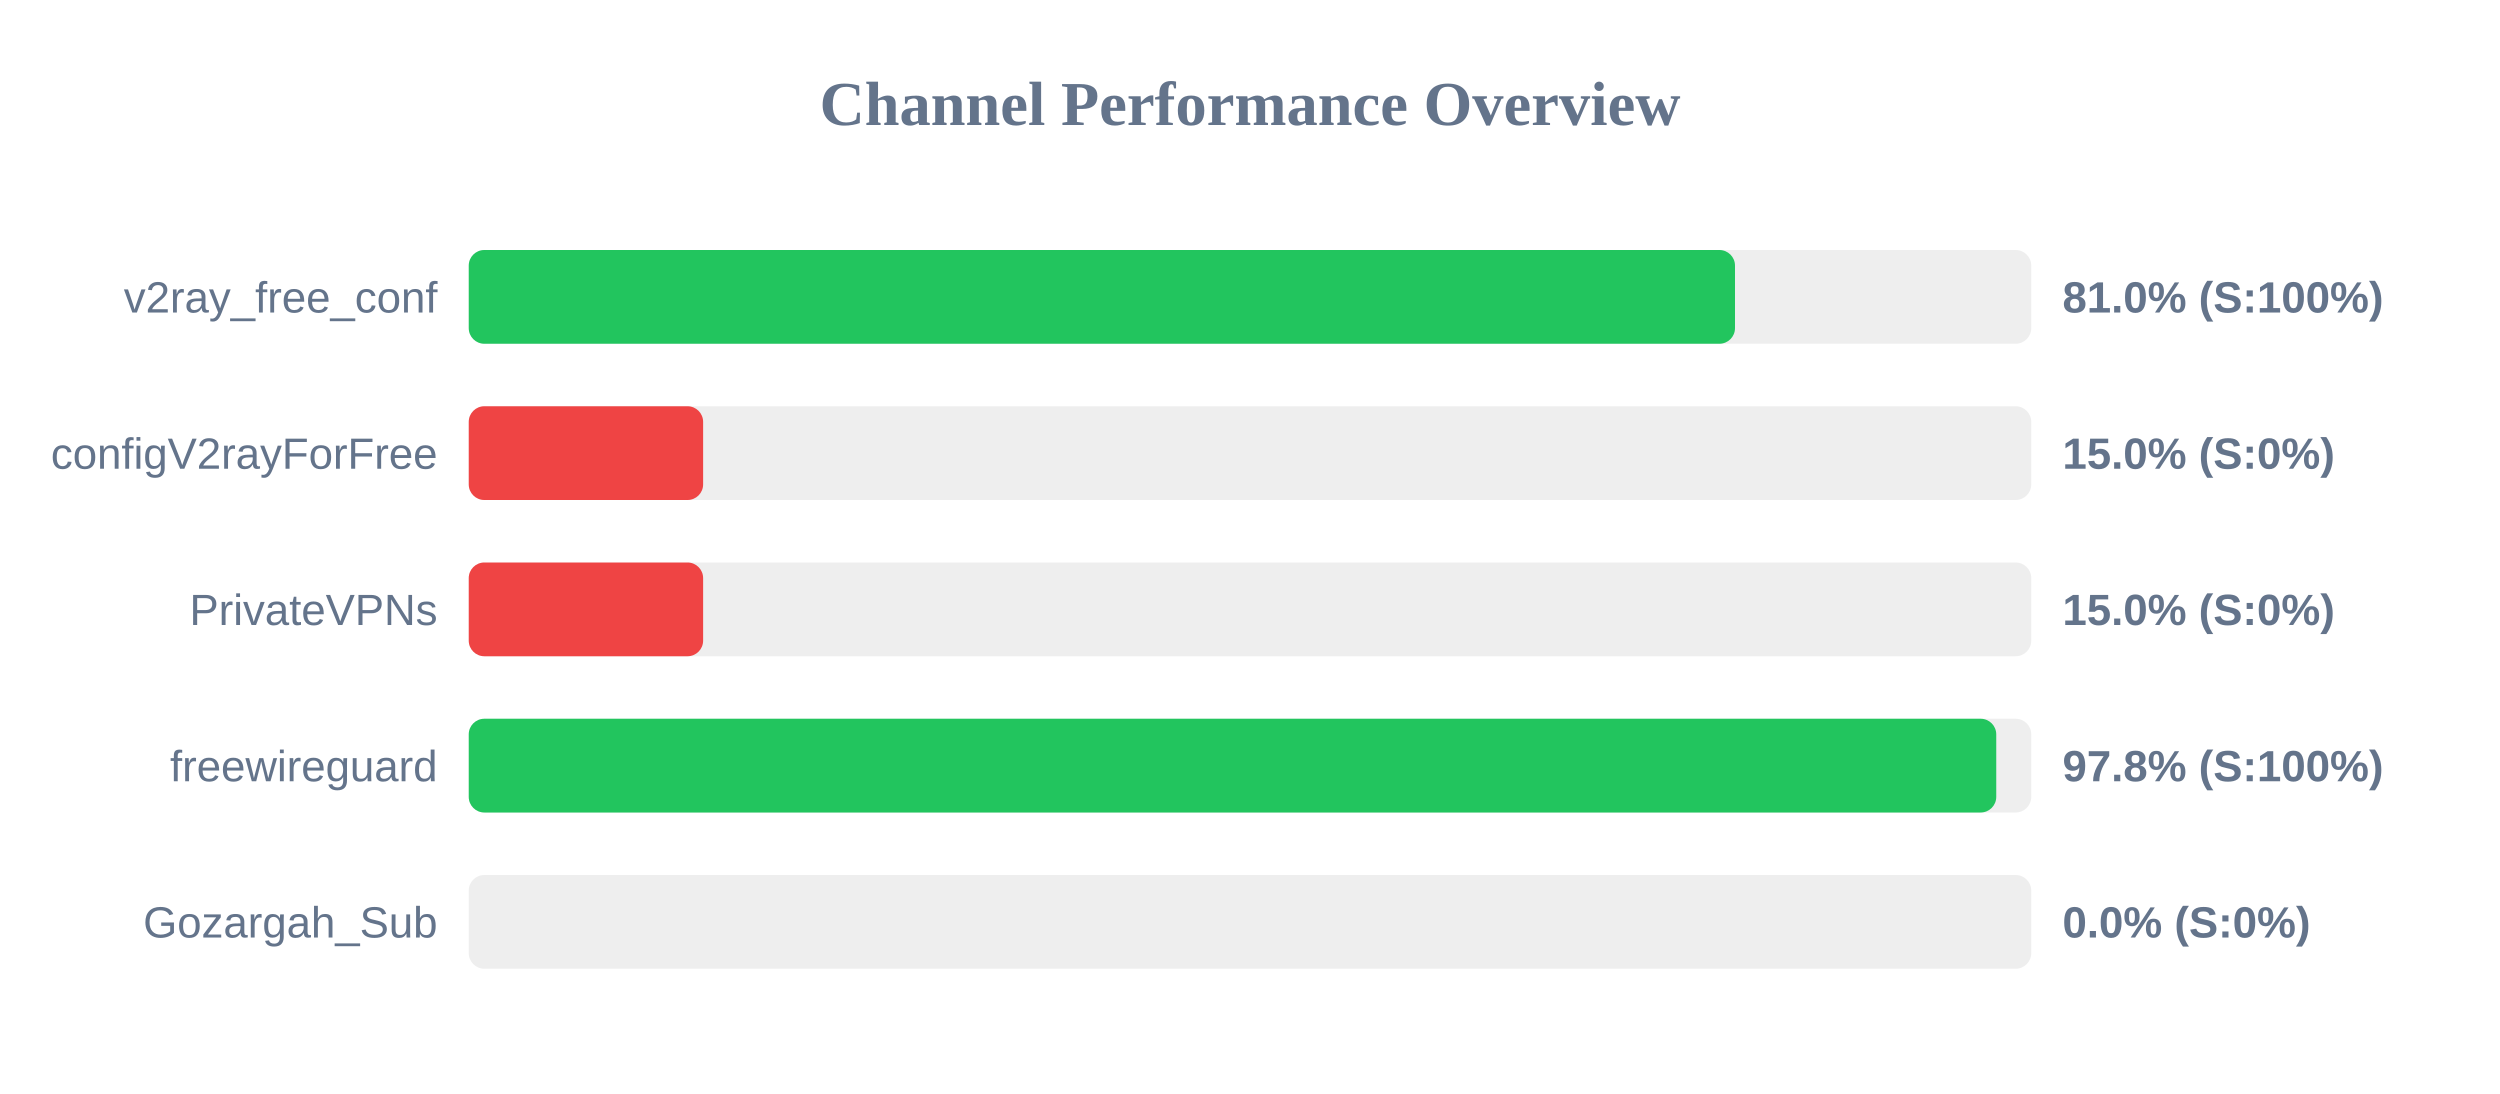
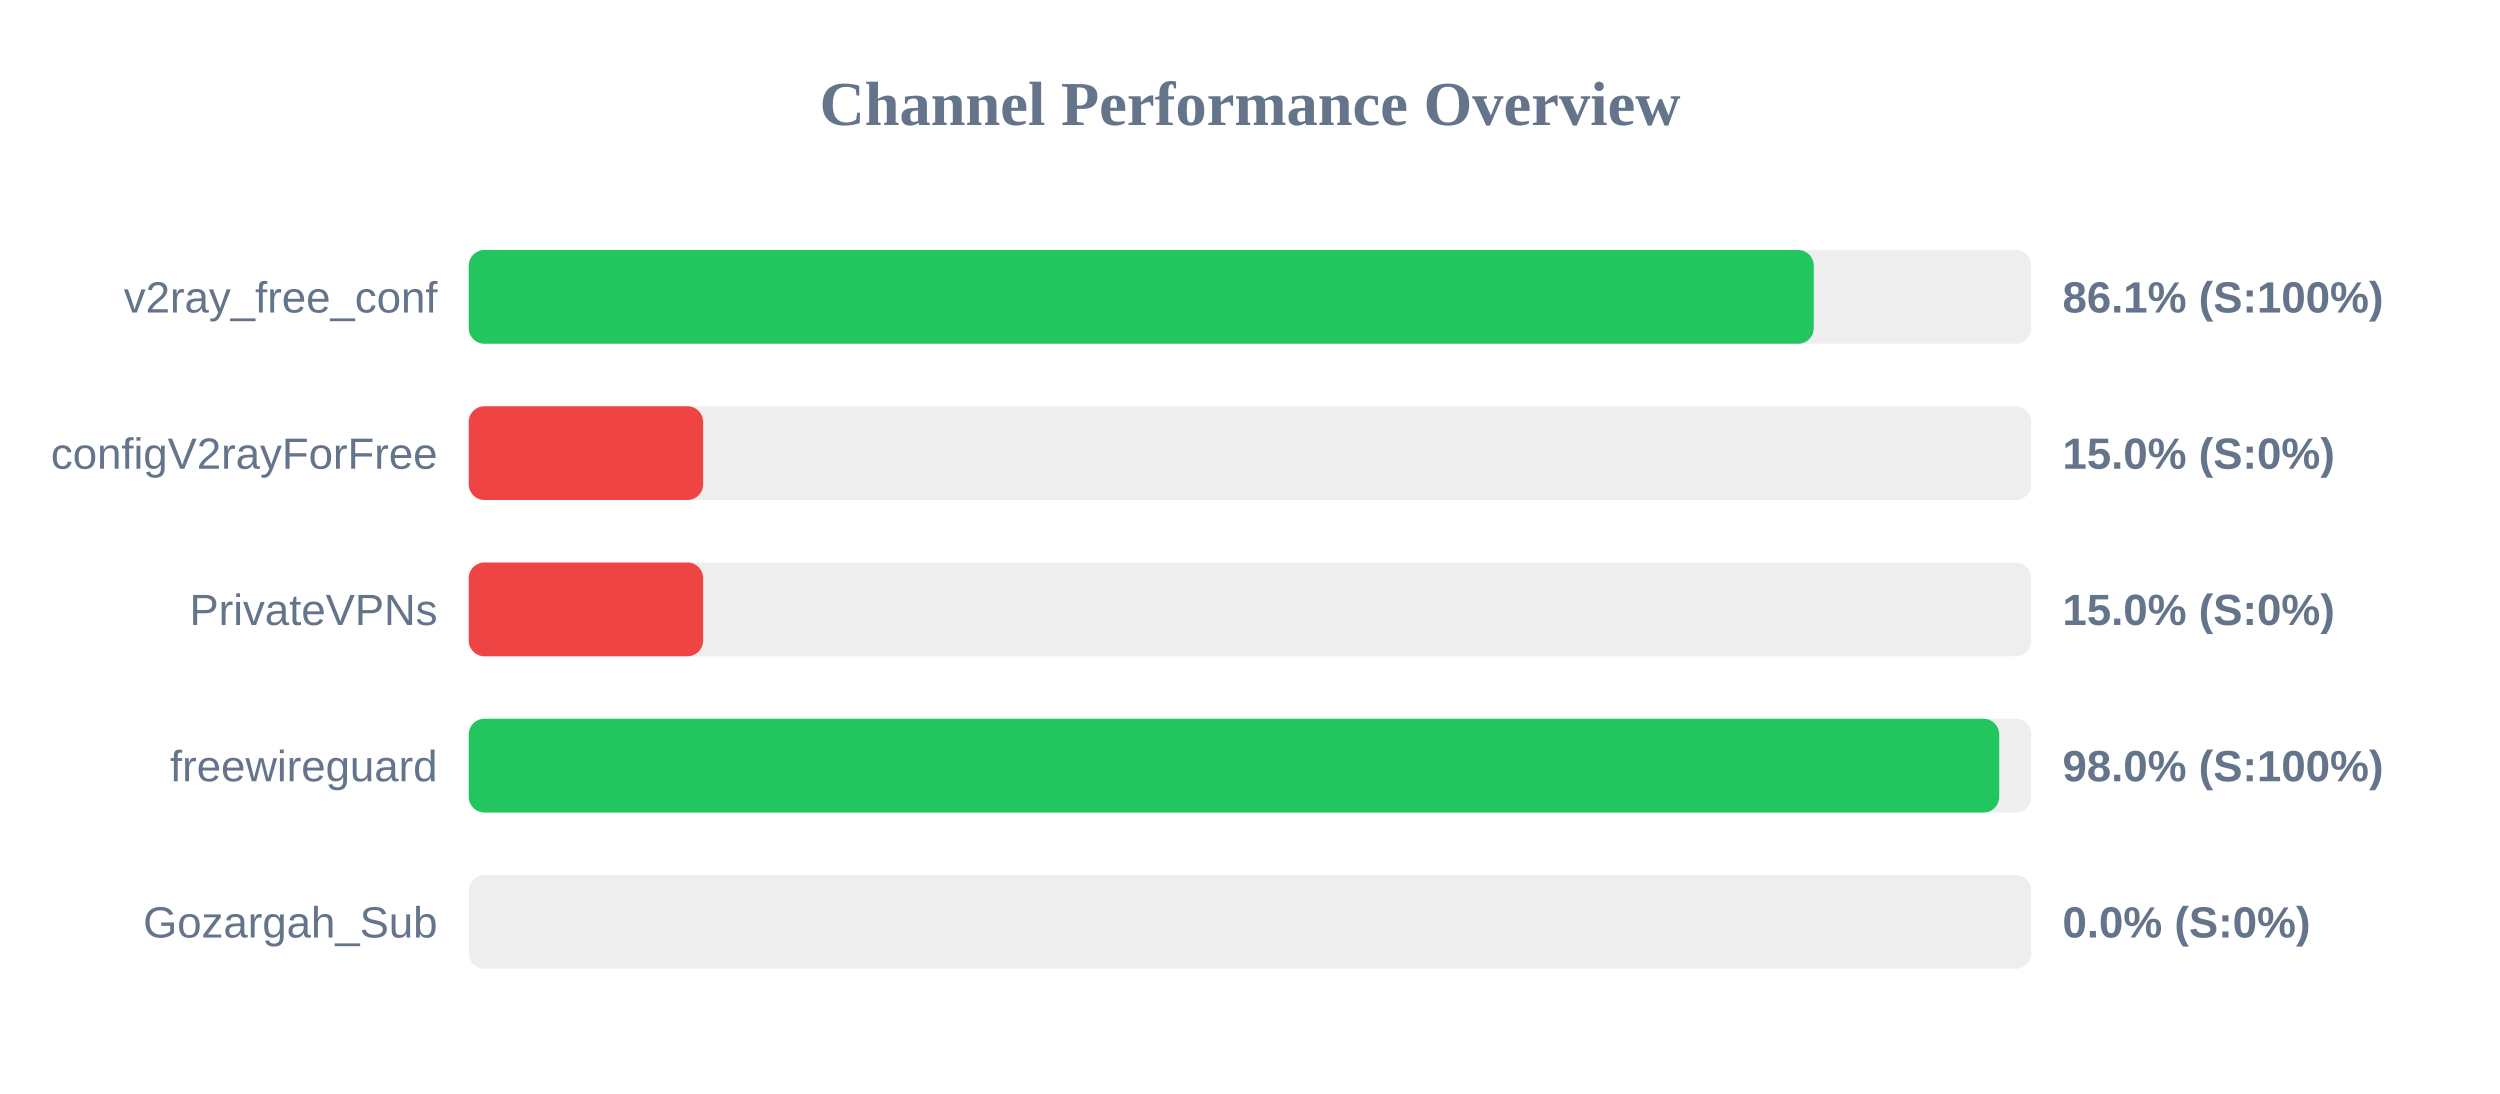
<svg xmlns="http://www.w3.org/2000/svg" width="800" height="350" version="1.1">
  <style>
        .row { font: 14px Arial; fill: #64748b; }
        .score { font: bold 14px Arial; fill: #64748b; }
    </style>
  <text x="400" y="40" text-anchor="middle" font-size="20px" font-weight="bold" fill="#64748b">Channel Performance Overview</text>
  <rect x="150" y="80" width="500" height="30" fill="#eee" rx="5" />
-   <rect x="150" y="80" width="405.2" height="30" fill="#22c55e" rx="5" />
+   <rect x="150" y="80" width="430.4" height="30" fill="#22c55e" rx="5" />
  <text x="140" y="100" text-anchor="end" class="row">v2ray_free_conf</text>
-   <text x="660" y="100" text-anchor="start" class="score">81.0% (S:100%)</text>
+   <text x="660" y="100" text-anchor="start" class="score">86.1% (S:100%)</text>
  <rect x="150" y="130" width="500" height="30" fill="#eee" rx="5" />
  <rect x="150" y="130" width="75.0" height="30" fill="#ef4444" rx="5" />
  <text x="140" y="150" text-anchor="end" class="row">configV2rayForFree</text>
  <text x="660" y="150" text-anchor="start" class="score">15.0% (S:0%)</text>
  <rect x="150" y="180" width="500" height="30" fill="#eee" rx="5" />
  <rect x="150" y="180" width="75.0" height="30" fill="#ef4444" rx="5" />
  <text x="140" y="200" text-anchor="end" class="row">PrivateVPNs</text>
  <text x="660" y="200" text-anchor="start" class="score">15.0% (S:0%)</text>
  <rect x="150" y="230" width="500" height="30" fill="#eee" rx="5" />
-   <rect x="150" y="230" width="488.8" height="30" fill="#22c55e" rx="5" />
+   <rect x="150" y="230" width="489.75" height="30" fill="#22c55e" rx="5" />
  <text x="140" y="250" text-anchor="end" class="row">freewireguard</text>
-   <text x="660" y="250" text-anchor="start" class="score">97.8% (S:100%)</text>
+   <text x="660" y="250" text-anchor="start" class="score">98.0% (S:100%)</text>
  <rect x="150" y="280" width="500" height="30" fill="#eee" rx="5" />
  <rect x="150" y="280" width="0.0" height="30" fill="#ef4444" rx="5" />
  <text x="140" y="300" text-anchor="end" class="row">Gozargah_Sub</text>
  <text x="660" y="300" text-anchor="start" class="score">0.0% (S:0%)</text>
</svg>
